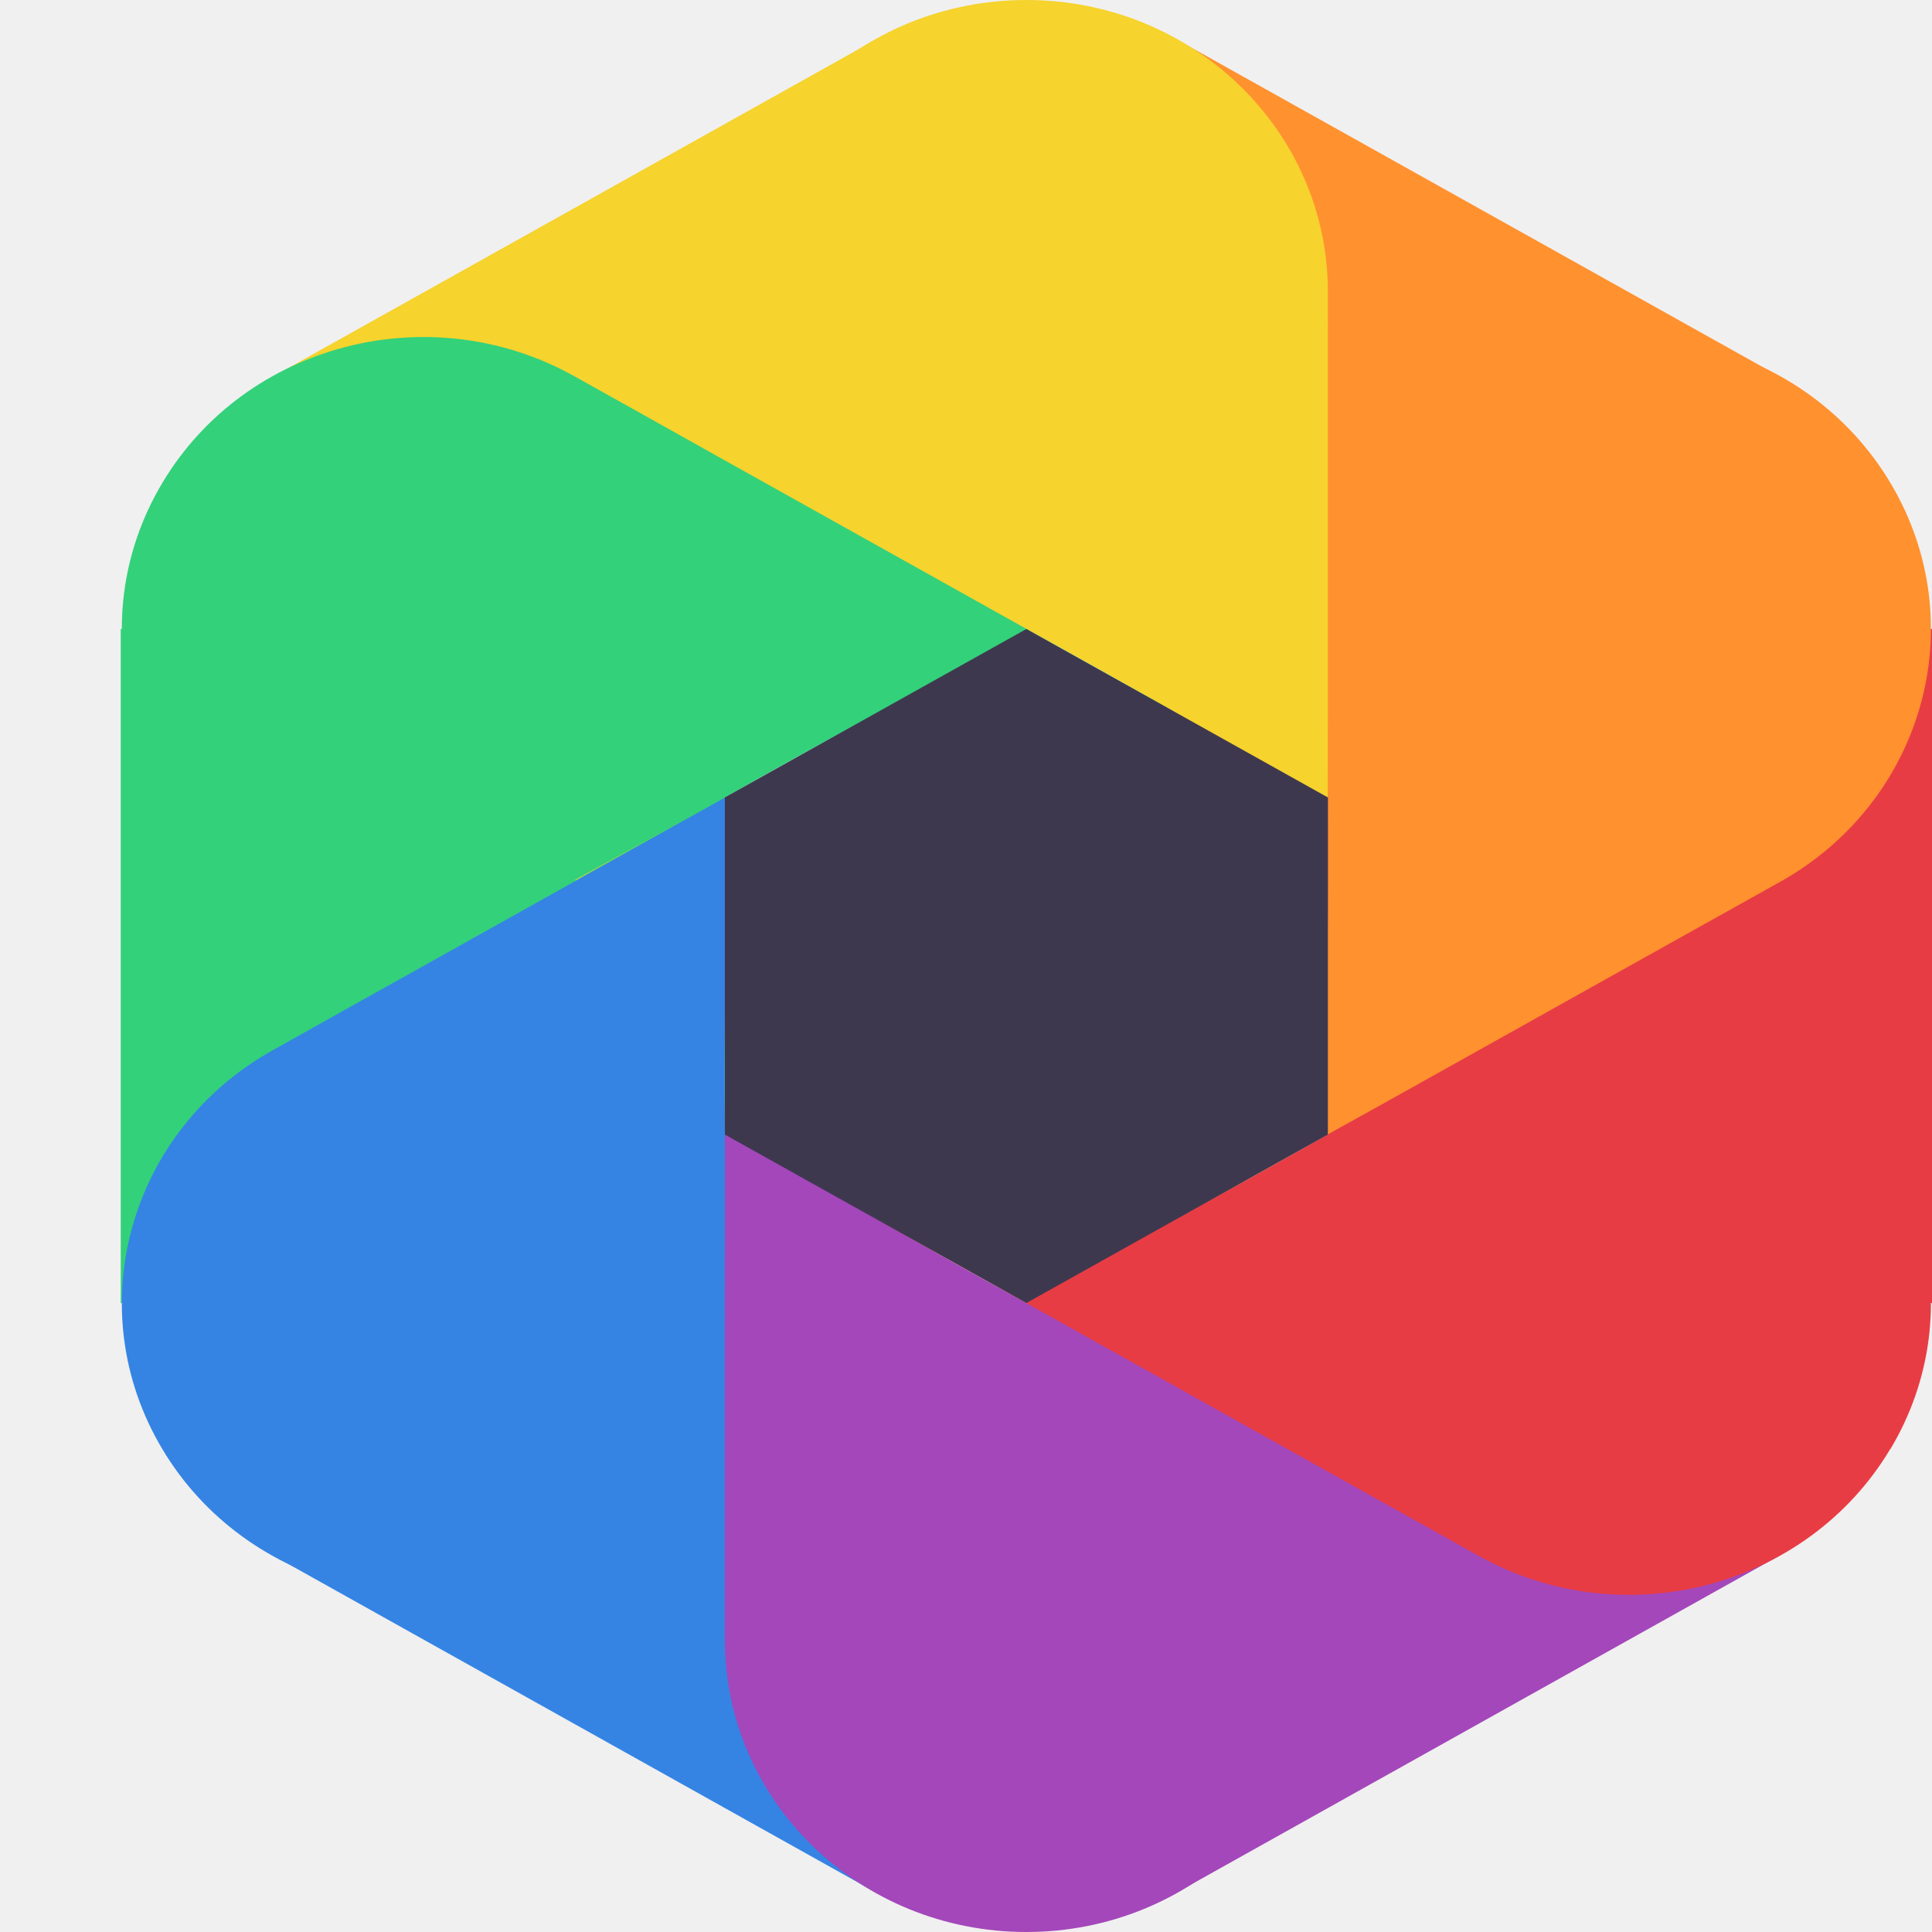
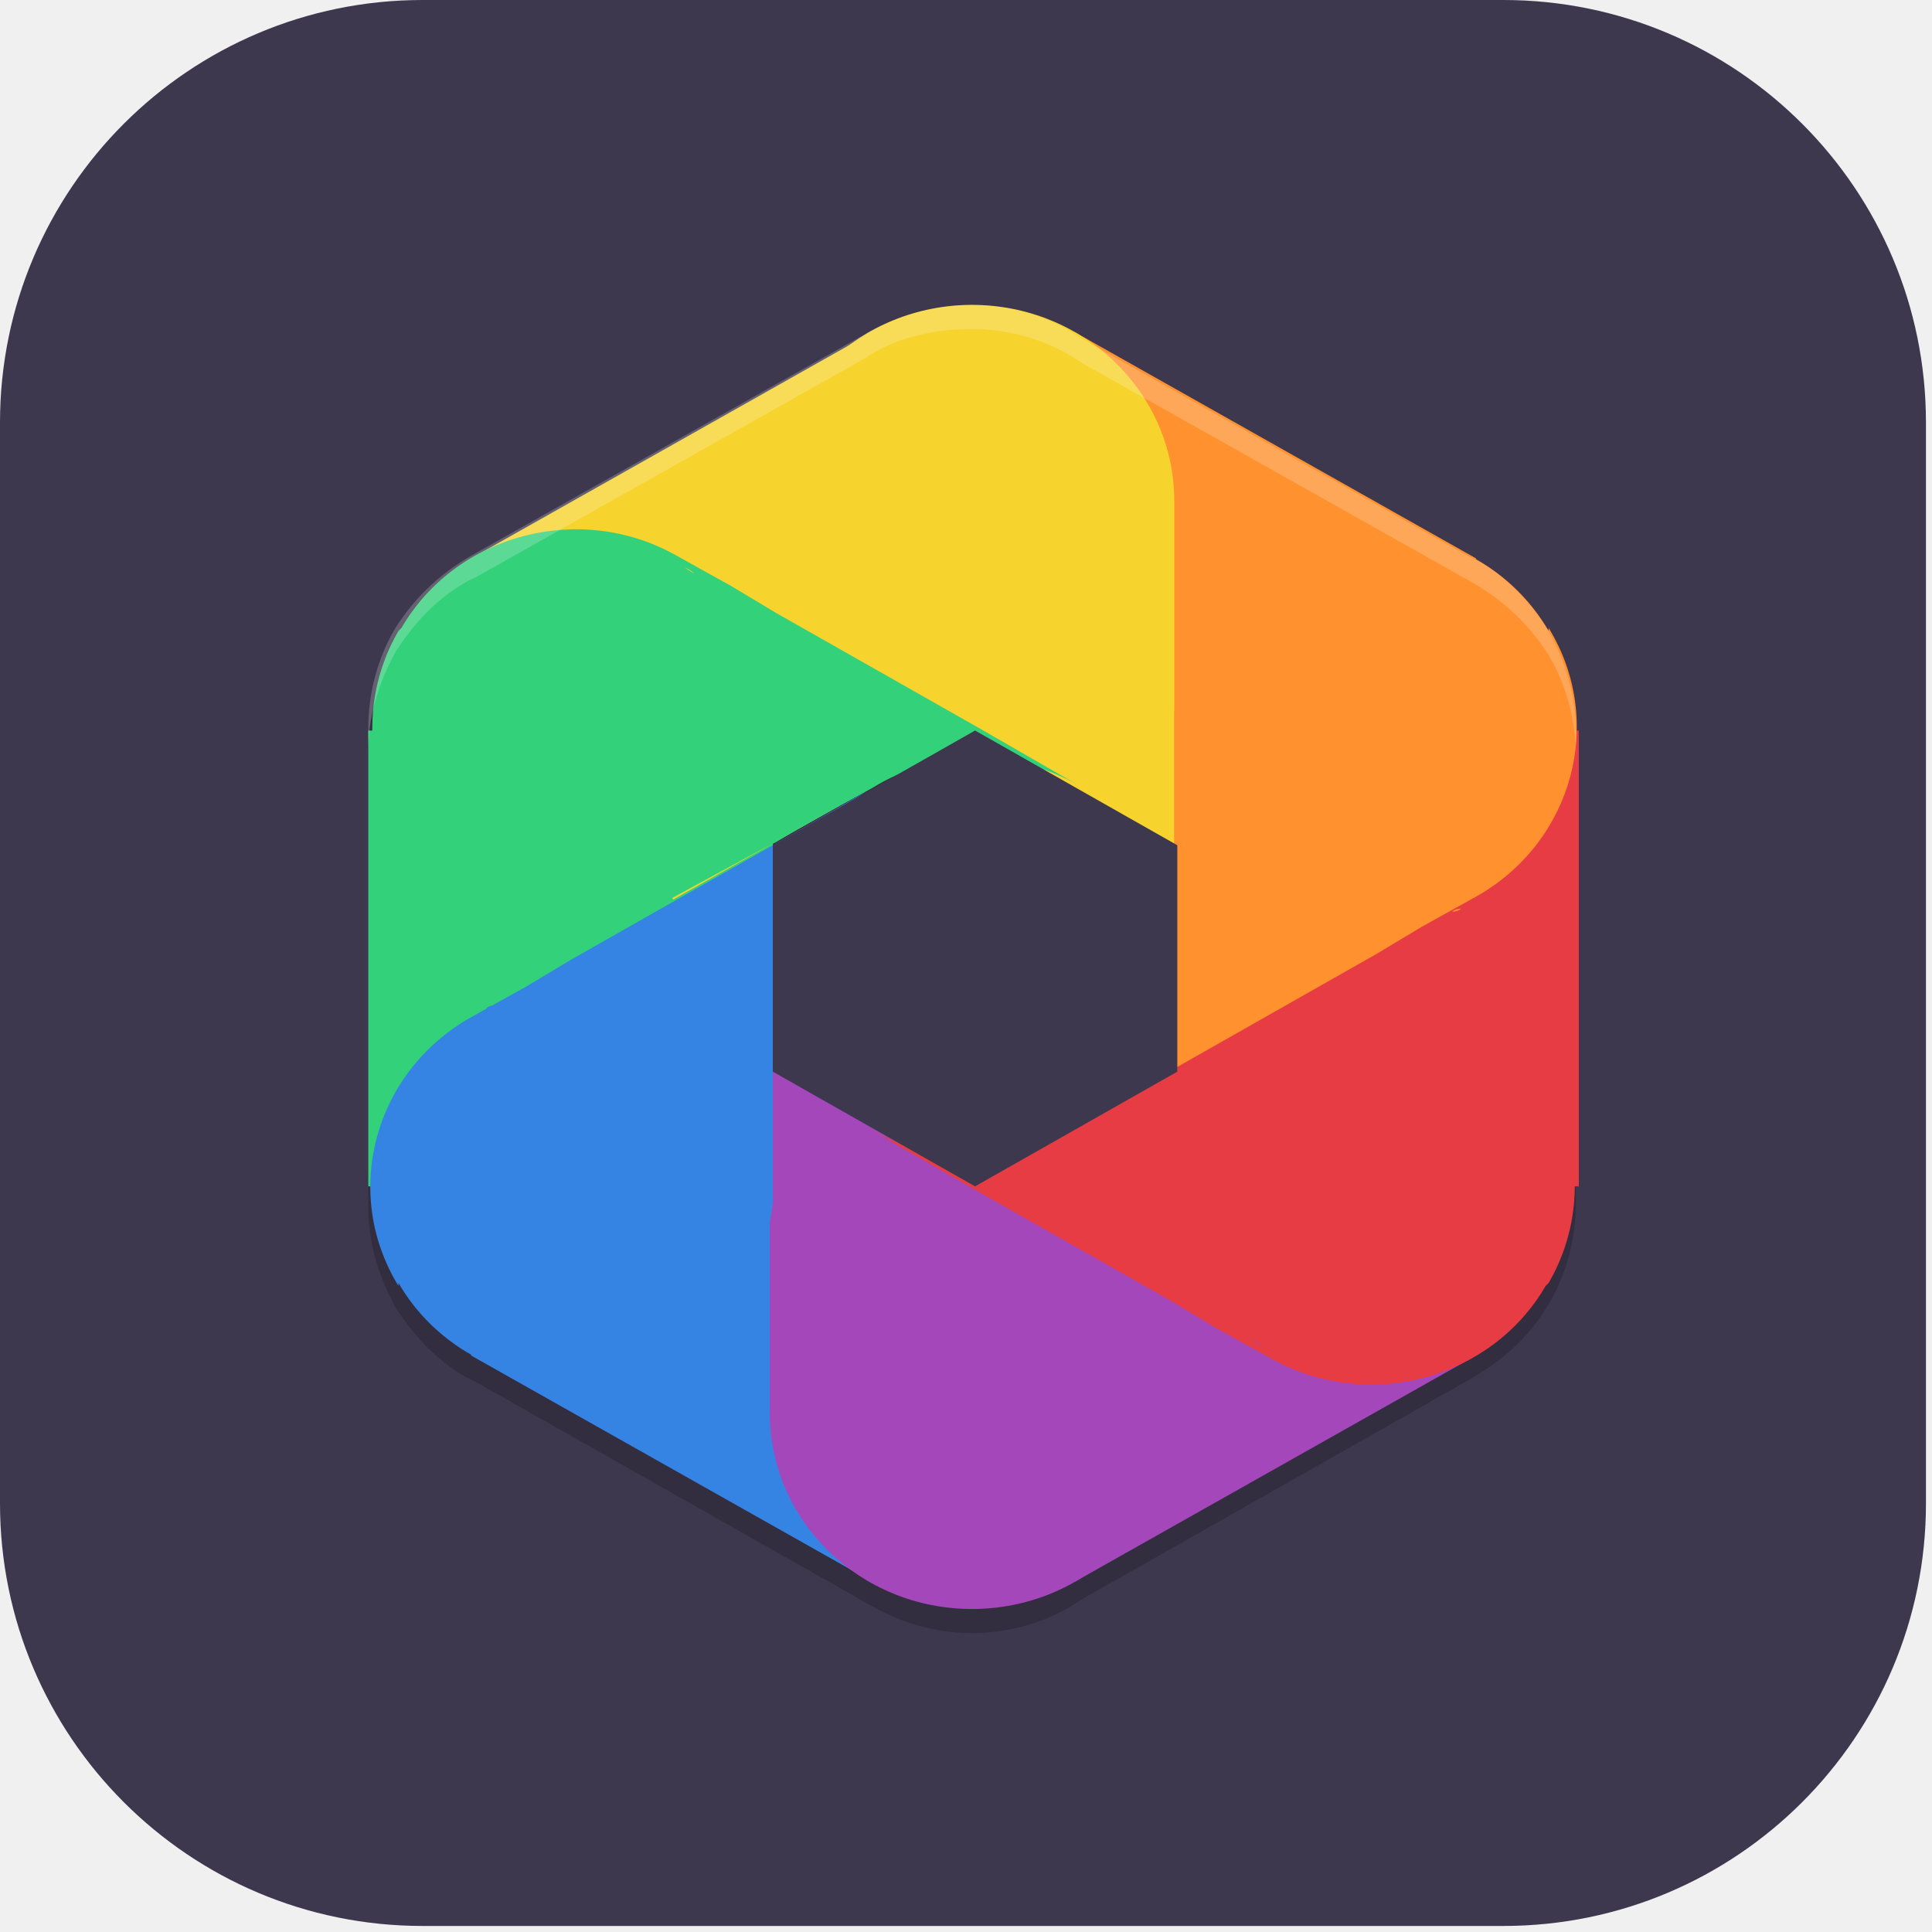
- <svg xmlns="http://www.w3.org/2000/svg" width="16" height="16" version="1.1">
-   <path style="fill:#33d17a" d="M 1,5.209 V 10.791 H 6.012 V 5.209 Z" />
-   <path style="fill:#3584e4" d="M 4.766,8.709 2.246,12.873 7.24,15.665 9.76,11.501 Z" />
-   <path style="fill:#a347ba" d="M 12.234,8.709 7.24,11.501 9.76,15.665 14.754,12.873 Z" />
-   <path style="fill:#e83c44" d="M 10.988,5.209 V 10.791 H 16 V 5.209 Z" />
-   <path style="fill:#ff912f" d="M 9.76,0.335 7.24,4.499 12.234,7.291 14.754,3.127 Z" />
-   <path style="fill:#f6d32d" d="M 7.24,0.335 2.246,3.127 4.766,7.291 9.76,4.499 Z" />
-   <path style="fill:#a347ba" d="M 8.5,16 C 9.879,16 10.997,14.918 10.997,13.583 10.996,12.791 10.595,12.051 9.923,11.6 L 8.638,10.869 8.5,10.791 C 8.103,10.574 7.708,10.352 7.316,10.125 6.508,9.704 6.004,8.888 6.003,8 v 5.583 c 0,1.335 1.118,2.417 2.497,2.417 z M 6.012,13.388 c 0.003,-0.038 0.009,-0.075 0.014,-0.113 -0.006,0.038 -0.01,0.075 -0.014,0.113 z" />
-   <path style="fill:#f6d32d" d="M 8.5,8e-8 C 7.121,8e-8 6.003,1.082 6.003,2.417 c 0.001,0.791 0.402,1.532 1.074,1.983 l 1.284,0.731 0.138,0.077 C 8.897,5.426 9.292,5.648 9.684,5.875 10.492,6.296 10.996,7.112 10.997,8 V 2.417 C 10.997,1.082 9.879,8e-8 8.5,8e-8 Z M 10.988,2.612 c -0.003,0.038 -0.009,0.076 -0.014,0.113 0.005,-0.038 0.01,-0.075 0.014,-0.113 z" />
-   <path style="fill:#3584e4" d="m 1.344,12 c 0.689,1.156 2.217,1.552 3.411,0.885 0.707,-0.397 1.169,-1.104 1.237,-1.892 L 6.003,9.55 V 9.396 C 5.999,8.968 6.001,8.474 6.007,8.07 5.98,7.182 6.458,6.352 7.251,5.907 L 6.003,6.604 3.506,8 2.942,8.315 2.258,8.698 C 1.064,9.365 0.654,10.844 1.344,12 Z M 2.437,8.608 c 0.036,-0.016 0.072,-0.03 0.108,-0.045 -0.036,0.014 -0.072,0.029 -0.108,0.045 z" />
-   <path style="fill:#ff912f" d="M 15.656,4 C 14.967,2.844 13.439,2.448 12.245,3.115 11.538,3.512 11.076,4.219 11.009,5.007 l -0.012,1.442 v 0.155 c 0.004,0.428 0.002,0.922 -0.004,1.326 0.027,0.888 -0.451,1.718 -1.244,2.164 l 1.248,-0.698 2.497,-1.396 0.564,-0.315 0.684,-0.382 C 15.936,6.635 16.346,5.156 15.656,4 Z m -1.093,3.392 c -0.036,0.016 -0.072,0.03 -0.108,0.045 0.036,-0.014 0.072,-0.029 0.108,-0.045 z" />
-   <path style="fill:#33d17a" d="M 1.344,4 C 0.654,5.156 1.064,6.635 2.258,7.302 2.966,7.697 3.83,7.731 4.569,7.393 L 5.864,6.682 6.003,6.604 C 6.396,6.38 6.792,6.16 7.191,5.945 7.971,5.478 8.953,5.463 9.748,5.906 L 8.5,5.208 6.003,3.813 5.439,3.497 4.755,3.115 C 3.56,2.448 2.033,2.844 1.344,4 Z m 3.581,-0.78 c 0.032,0.022 0.063,0.045 0.094,0.068 -0.031,-0.024 -0.062,-0.046 -0.094,-0.068 z" />
-   <path style="fill:#e83c44" d="M 15.656,12 C 16.346,10.844 15.936,9.365 14.742,8.698 14.034,8.303 13.171,8.269 12.431,8.607 l -1.296,0.711 -0.138,0.077 c -0.393,0.224 -0.789,0.444 -1.188,0.659 -0.781,0.467 -1.763,0.482 -2.558,0.039 l 1.248,0.698 2.497,1.396 0.564,0.315 0.684,0.382 c 1.194,0.667 2.721,0.271 3.411,-0.885 z m -3.581,0.78 c -0.032,-0.022 -0.063,-0.045 -0.094,-0.068 0.031,0.024 0.062,0.046 0.094,0.068 z" />
-   <path style="fill:#3e384f" d="M 6.003,6.604 V 9.396 L 8.5,10.791 10.997,9.396 V 6.604 L 8.5,5.209 Z" />
+ <svg xmlns="http://www.w3.org/2000/svg" id="_图层_1" data-name="图层_1" version="1.1" viewBox="0 0 64 64" width="16" height="16">
+   <defs>
+     <style>
+       .st0 {
+         fill: #ff912f;
+       }
+ 
+       .st1 {
+         fill: #3e384f;
+       }
+ 
+       .st2 {
+         fill: #f6d32d;
+       }
+ 
+       .st3 {
+         fill: #e83c44;
+       }
+ 
+       .st4, .st5 {
+         isolation: isolate;
+         opacity: .2;
+       }
+ 
+       .st6 {
+         fill: #33d17a;
+       }
+ 
+       .st5 {
+         fill: #fff;
+       }
+ 
+       .st7 {
+         fill: #3584e4;
+       }
+ 
+       .st8 {
+         fill: #a347ba;
+       }
+     </style>
+   </defs>
+   <rect class="st1" width="63.8" height="63.8" rx="14" ry="14" />
+   <path class="st4" d="M32.2,10.9c-1.3,0-2.6.4-3.6,1l-12.8,7.2c-1.1.6-2,1.4-2.7,2.5-.6,1-.9,2.2-.9,3.3h0v15.1h0c0,1.1.3,2.2.9,3.3.7,1.1,1.6,2,2.7,2.5l12.9,7.3c1,.6,2.2,1,3.5,1s2.6-.4,3.6-1.1l12.7-7.2c1.1-.6,2.1-1.4,2.8-2.6.6-1,.9-2.2.9-3.3h0v-15.1h0c0-1.1-.3-2.2-.9-3.3-.7-1.1-1.6-2-2.7-2.5l-12.8-7.2c-1-.7-2.3-1.1-3.6-1.1Z" />
+   <path class="st6" d="M12.2,24.2v15.1h13.4v-15.1h-13.4Z" />
+   <path class="st7" d="M22.3,33.6l-6.7,11.3,13.3,7.5,6.7-11.3-13.3-7.5Z" />
+   <path class="st8" d="M42.2,33.6l-13.3,7.5,6.7,11.3,13.3-7.5-6.7-11.3Z" />
+   <path class="st3" d="M38.9,24.2v15.1h13.4v-15.1h-13.4Z" />
+   <path class="st0" d="M35.6,11l-6.7,11.3,13.3,7.5,6.7-11.3-13.3-7.5Z" />
+   <path class="st2" d="M28.9,11l-13.3,7.5,6.7,11.3,13.3-7.5-6.7-11.3Z" />
+   <path class="st8" d="M32.2,53.3c3.7,0,6.7-2.9,6.7-6.5,0-2.1-1.1-4.1-2.9-5.4l-3.4-2-.4-.2c-1.1-.6-2.1-1.2-3.2-1.8-2.2-1.1-3.5-3.3-3.5-5.7v15.1c0,3.6,3,6.5,6.7,6.5h0ZM25.6,46.3c0-.1,0-.2,0-.3,0,.1,0,.2,0,.3Z" />
+   <path class="st2" d="M32.2,10.1c-3.7,0-6.7,2.9-6.7,6.5,0,2.1,1.1,4.1,2.9,5.4l3.4,2,.4.2c1.1.6,2.1,1.2,3.2,1.8,2.2,1.1,3.5,3.3,3.5,5.7v-15.1c0-3.6-3-6.5-6.7-6.5ZM38.9,17.2c0,.1,0,.2,0,.3,0-.1,0-.2,0-.3h0Z" />
+   <path class="st7" d="M13.2,42.5c1.8,3.1,5.9,4.2,9.1,2.4,1.9-1.1,3.1-3,3.3-5.1v-3.9s0-.4,0-.4c0-1.2,0-2.5,0-3.6,0-2.4,1.2-4.6,3.3-5.8l-3.3,1.9-6.7,3.8-1.5.9-1.8,1c-3.2,1.8-4.3,5.8-2.4,8.9ZM16.1,33.4c0,0,.2,0,.3-.1,0,0-.2,0-.3.1Z" />
+   <path class="st0" d="M51.3,20.9c-1.8-3.1-5.9-4.2-9.1-2.4-1.9,1.1-3.1,3-3.3,5.1v3.9s0,.4,0,.4c0,1.2,0,2.5,0,3.6,0,2.4-1.2,4.6-3.3,5.8l3.3-1.9,6.7-3.8,1.5-.9,1.8-1c3.2-1.8,4.3-5.8,2.4-8.9h0ZM48.4,30.1c0,0-.2,0-.3.1,0,0,.2,0,.3-.1Z" />
+   <path class="st6" d="M13.2,20.9c-1.8,3.1-.7,7.1,2.4,8.9,1.9,1.1,4.2,1.2,6.2.2l3.5-1.9.4-.2c1-.6,2.1-1.2,3.2-1.8,2.1-1.3,4.7-1.3,6.8-.1l-3.3-1.9-6.7-3.8-1.5-.9-1.8-1c-3.2-1.8-7.3-.7-9.1,2.4h0ZM22.7,18.8c0,0,.2.1.3.2,0,0-.2-.1-.3-.2h0Z" />
+   <path class="st3" d="M51.3,42.5c1.8-3.1.7-7.1-2.4-8.9-1.9-1.1-4.2-1.2-6.2-.2l-3.5,1.9-.4.2c-1,.6-2.1,1.2-3.2,1.8-2.1,1.3-4.7,1.3-6.8.1l3.3,1.9,6.7,3.8,1.5.9,1.8,1c3.2,1.8,7.3.7,9.1-2.4h0ZM41.8,44.6c0,0-.2-.1-.3-.2,0,0,.2.1.3.2h0Z" />
+   <path class="st1" d="M25.6,28v7.5l6.7,3.8,6.7-3.8v-7.5l-6.7-3.8-6.7,3.8Z" />
+   <path class="st5" d="M32.2,10.1c-1.3,0-2.6.4-3.6,1l-12.8,7.2c-1.1.6-2,1.4-2.7,2.5-.6,1-.9,2.2-.9,3.3h0v.8h0c0-1.1.3-2.2.9-3.3.7-1.1,1.6-2,2.7-2.5l12.8-7.2c1-.7,2.3-1,3.6-1s2.6.4,3.6,1.1l12.8,7.2c1.1.6,2,1.4,2.7,2.5.6,1,.9,2.2.9,3.3h0v-.8h0c0-1.1-.3-2.2-.9-3.3-.7-1.1-1.6-2-2.7-2.5l-12.8-7.2c-1-.7-2.3-1.1-3.6-1.1Z" />
</svg>
